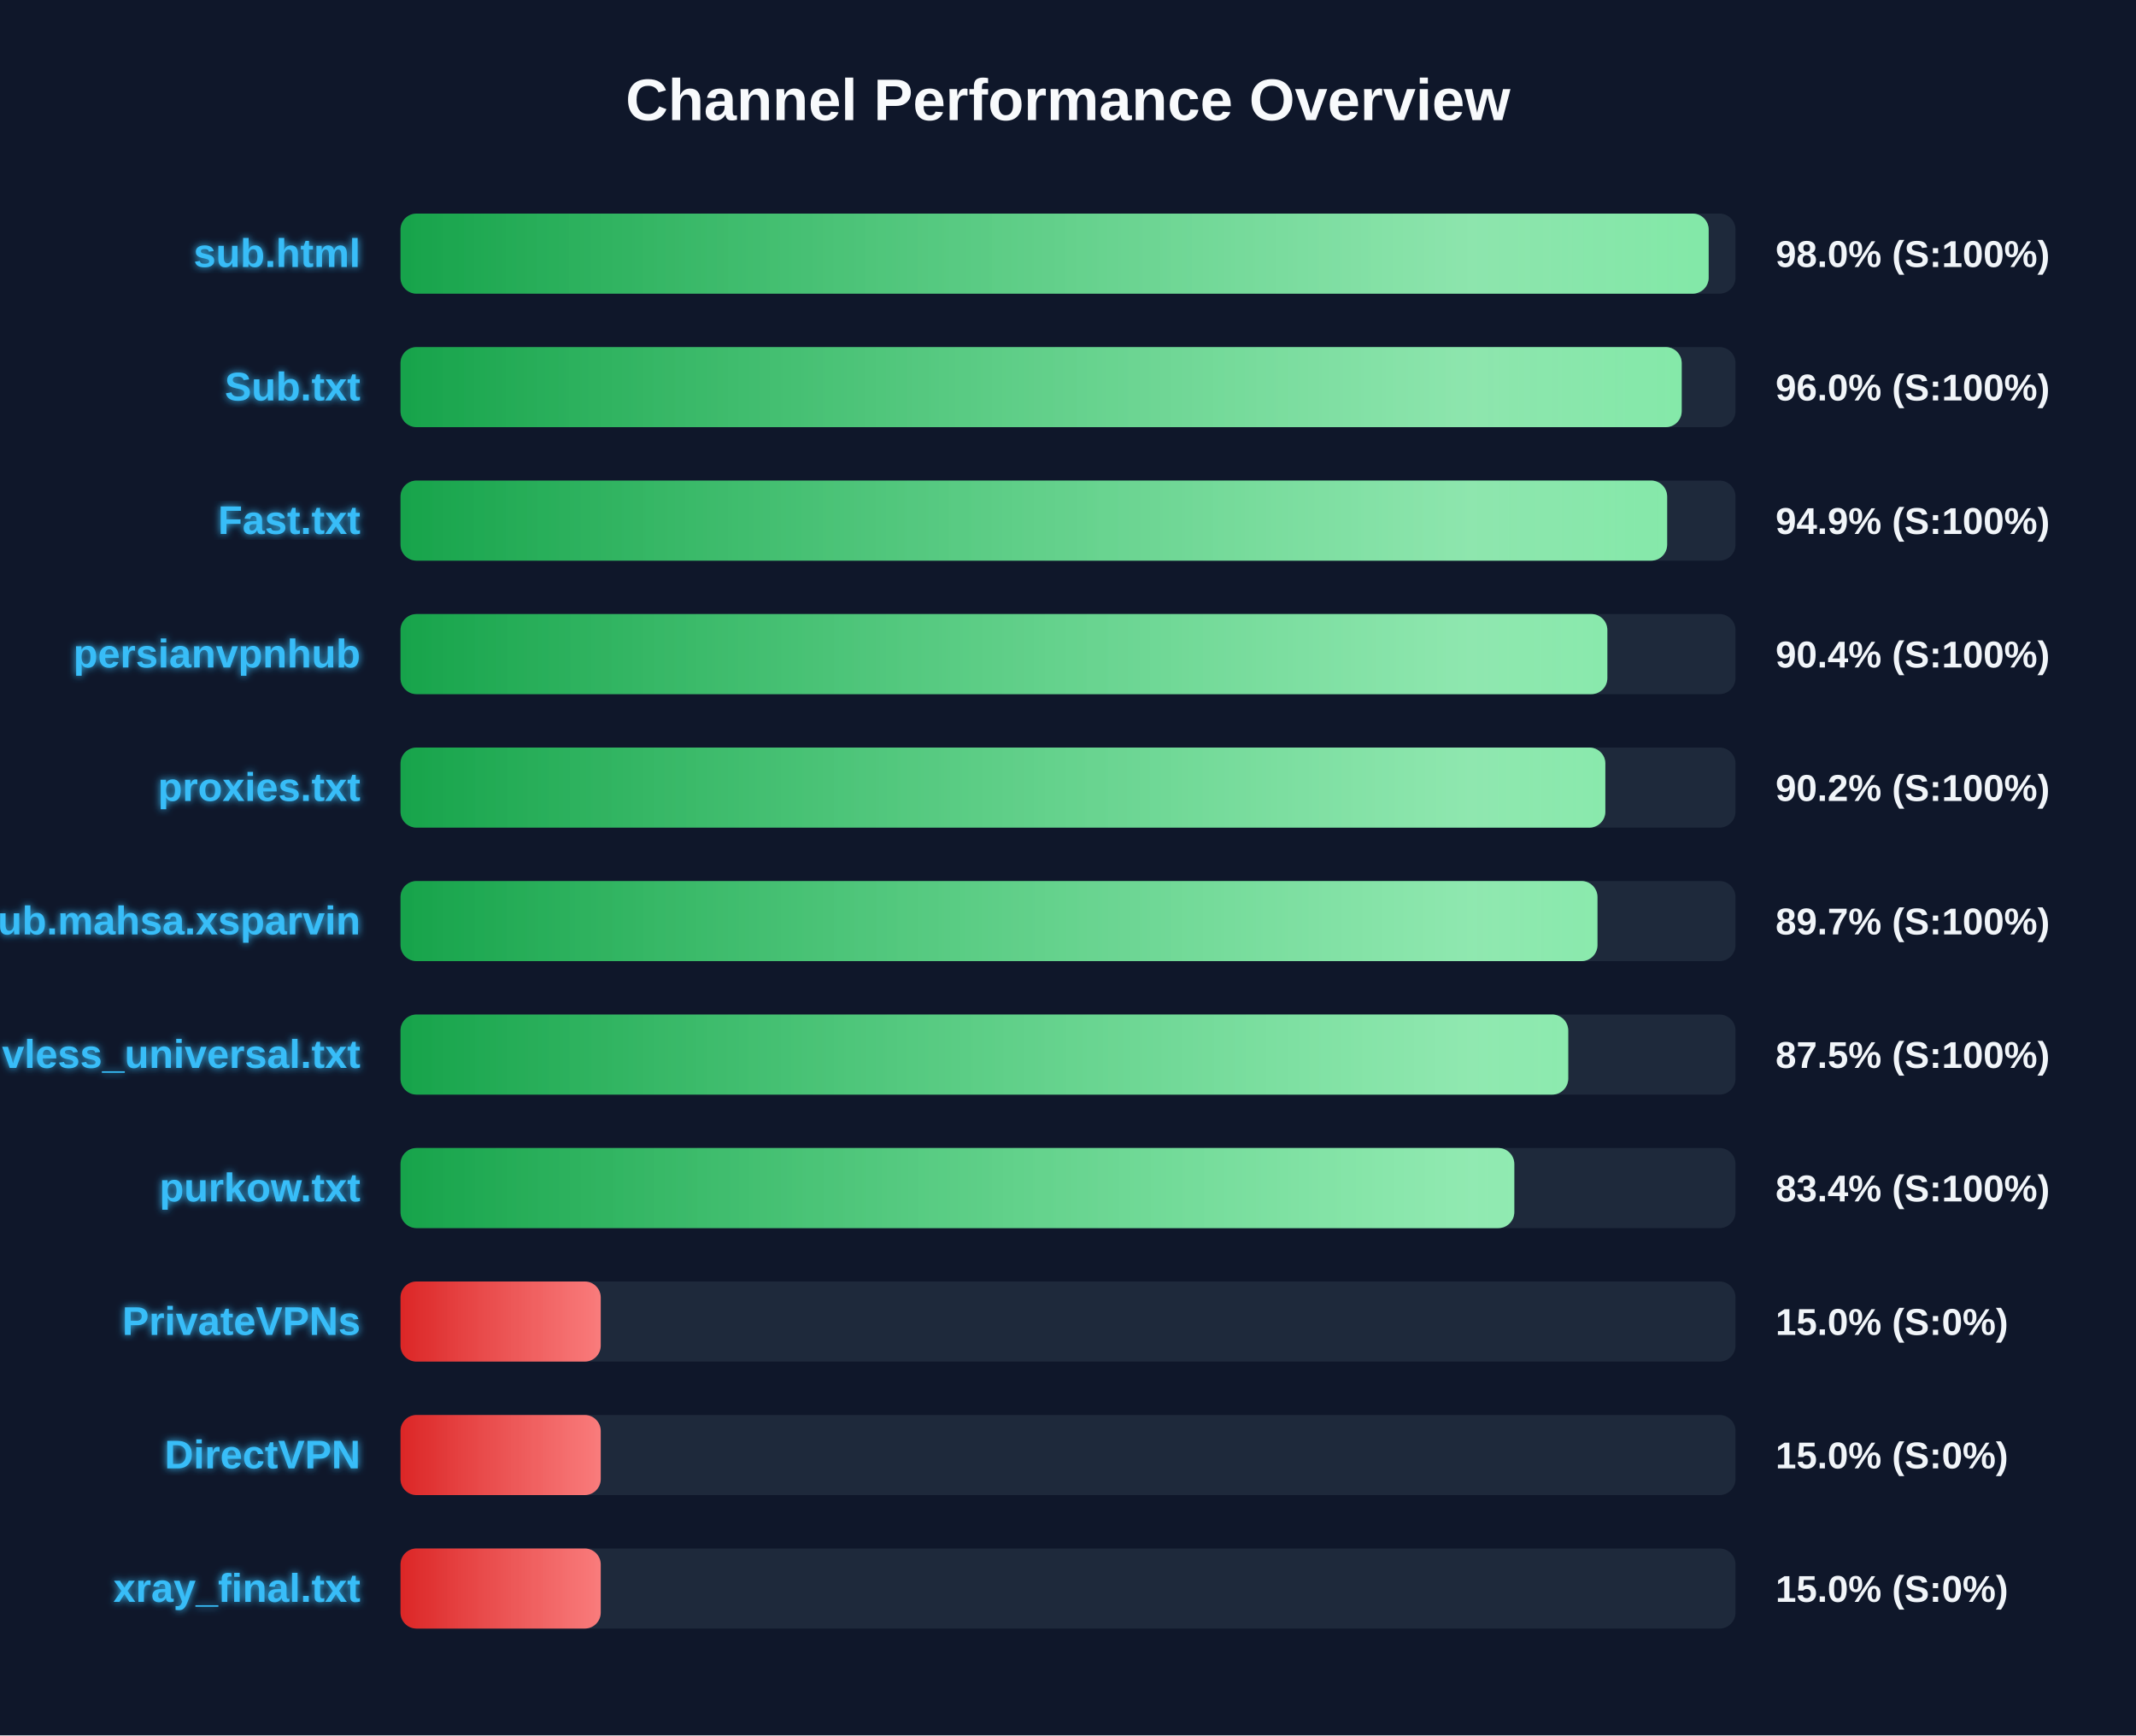
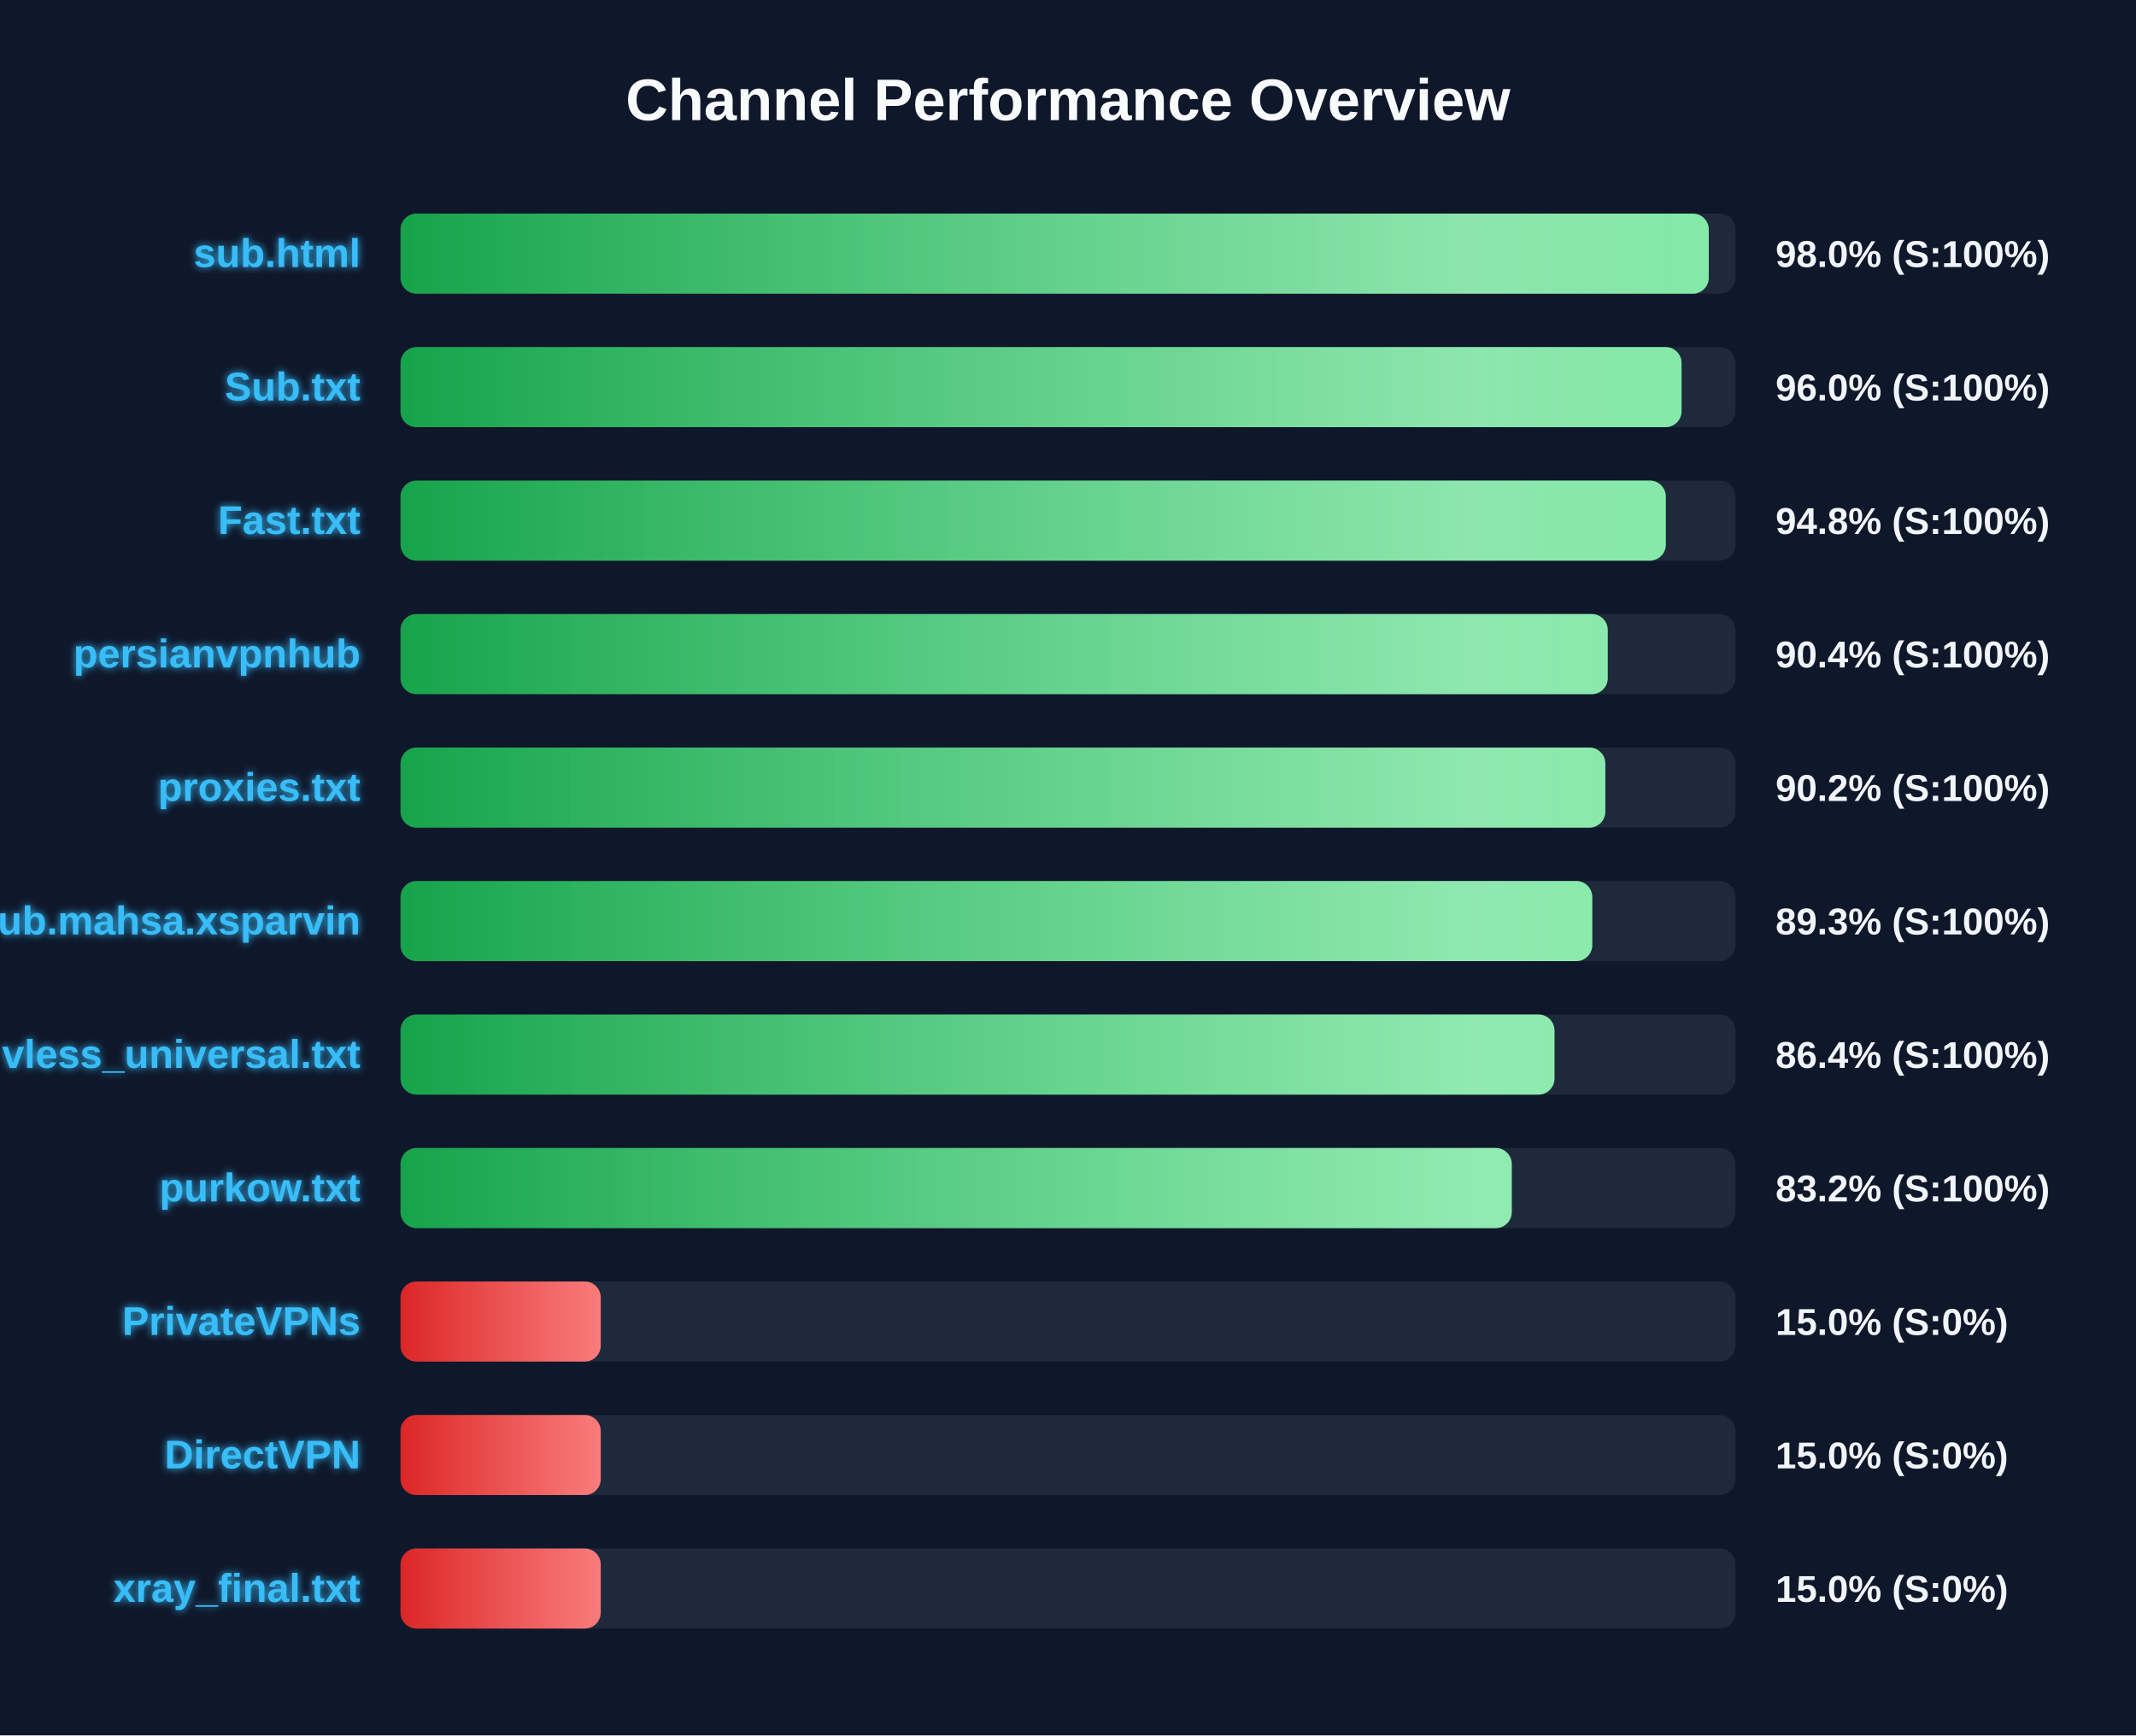
<svg xmlns="http://www.w3.org/2000/svg" width="800" height="650" version="1.1">
  <defs>
    <linearGradient id="grad-green" x1="0%" y1="0%" x2="100%" y2="0%">
      <stop offset="0%" stop-color="#16a34a" />
      <stop offset="100%" stop-color="#4ade80" />
    </linearGradient>
    <linearGradient id="grad-yellow" x1="0%" y1="0%" x2="100%" y2="0%">
      <stop offset="0%" stop-color="#ca8a04" />
      <stop offset="100%" stop-color="#fde047" />
    </linearGradient>
    <linearGradient id="grad-red" x1="0%" y1="0%" x2="100%" y2="0%">
      <stop offset="0%" stop-color="#dc2626" />
      <stop offset="100%" stop-color="#f87171" />
    </linearGradient>
    <linearGradient id="shimmer" x1="0%" y1="0%" x2="100%" y2="0%">
      <stop offset="0%" stop-color="rgba(255,255,255,0)" />
      <stop offset="50%" stop-color="rgba(255,255,255,0.4)" />
      <stop offset="100%" stop-color="rgba(255,255,255,0)" />
    </linearGradient>
    <filter id="glow" x="-20%" y="-20%" width="140%" height="140%">
      <feGaussianBlur stdDeviation="1.5" result="blur" />
      <feComposite in="SourceGraphic" in2="blur" operator="over" />
    </filter>
  </defs>
  <style>
        .bg-rect { fill: #0f172a; }
        .title { font: bold 22px 'Segoe UI', Arial, sans-serif; fill: #f8fafc; }
        .row { font: bold 15px 'Segoe UI', Arial, sans-serif; fill: #38bdf8; filter: url(#glow); }
        .score { font: bold 14px 'Segoe UI', Arial, sans-serif; fill: #f1f5f9; }
        @keyframes shimmer-anim {
            0% { transform: translateX(-100%); }
            100% { transform: translateX(200%); }
        }
        .shimmer-rect {
            animation: shimmer-anim 2.5s infinite linear;
        }
    </style>
  <rect width="100%" height="100%" class="bg-rect" />
  <text x="400" y="45" text-anchor="middle" class="title">Channel Performance Overview</text>
  <rect x="150" y="80" width="500" height="30" fill="#1e293b" rx="6" />
  <clipPath id="clip-0">
-     <rect x="150" y="80" width="489.95" height="30" rx="6" />
+     <rect x="150" y="80" width="490.0" height="30" rx="6" />
  </clipPath>
-   <rect x="150" y="80" width="489.95" height="30" fill="url(#grad-green)" rx="6" />
+   <rect x="150" y="80" width="490.0" height="30" fill="url(#grad-green)" rx="6" />
  <g clip-path="url(#clip-0)">
    <rect x="150" y="80" width="100%" height="30" fill="url(#shimmer)" class="shimmer-rect" />
  </g>
  <text x="135" y="100" text-anchor="end" class="row">sub.html</text>
  <text x="665" y="100" text-anchor="start" class="score">98.0% (S:100%)</text>
  <rect x="150" y="130" width="500" height="30" fill="#1e293b" rx="6" />
  <clipPath id="clip-1">
-     <rect x="150" y="130" width="479.85" height="30" rx="6" />
+     <rect x="150" y="130" width="479.8" height="30" rx="6" />
  </clipPath>
-   <rect x="150" y="130" width="479.85" height="30" fill="url(#grad-green)" rx="6" />
+   <rect x="150" y="130" width="479.8" height="30" fill="url(#grad-green)" rx="6" />
  <g clip-path="url(#clip-1)">
    <rect x="150" y="130" width="100%" height="30" fill="url(#shimmer)" class="shimmer-rect" />
  </g>
  <text x="135" y="150" text-anchor="end" class="row">Sub.txt</text>
  <text x="665" y="150" text-anchor="start" class="score">96.0% (S:100%)</text>
  <rect x="150" y="180" width="500" height="30" fill="#1e293b" rx="6" />
  <clipPath id="clip-2">
-     <rect x="150" y="180" width="474.4" height="30" rx="6" />
+     <rect x="150" y="180" width="473.9" height="30" rx="6" />
  </clipPath>
-   <rect x="150" y="180" width="474.4" height="30" fill="url(#grad-green)" rx="6" />
+   <rect x="150" y="180" width="473.9" height="30" fill="url(#grad-green)" rx="6" />
  <g clip-path="url(#clip-2)">
    <rect x="150" y="180" width="100%" height="30" fill="url(#shimmer)" class="shimmer-rect" />
  </g>
  <text x="135" y="200" text-anchor="end" class="row">Fast.txt</text>
-   <text x="665" y="200" text-anchor="start" class="score">94.9% (S:100%)</text>
+   <text x="665" y="200" text-anchor="start" class="score">94.8% (S:100%)</text>
  <rect x="150" y="230" width="500" height="30" fill="#1e293b" rx="6" />
  <clipPath id="clip-3">
-     <rect x="150" y="230" width="452.0" height="30" rx="6" />
+     <rect x="150" y="230" width="452.15" height="30" rx="6" />
  </clipPath>
-   <rect x="150" y="230" width="452.0" height="30" fill="url(#grad-green)" rx="6" />
+   <rect x="150" y="230" width="452.15" height="30" fill="url(#grad-green)" rx="6" />
  <g clip-path="url(#clip-3)">
    <rect x="150" y="230" width="100%" height="30" fill="url(#shimmer)" class="shimmer-rect" />
  </g>
  <text x="135" y="250" text-anchor="end" class="row">persianvpnhub</text>
  <text x="665" y="250" text-anchor="start" class="score">90.4% (S:100%)</text>
  <rect x="150" y="280" width="500" height="30" fill="#1e293b" rx="6" />
  <clipPath id="clip-4">
    <rect x="150" y="280" width="451.25" height="30" rx="6" />
  </clipPath>
  <rect x="150" y="280" width="451.25" height="30" fill="url(#grad-green)" rx="6" />
  <g clip-path="url(#clip-4)">
    <rect x="150" y="280" width="100%" height="30" fill="url(#shimmer)" class="shimmer-rect" />
  </g>
  <text x="135" y="300" text-anchor="end" class="row">proxies.txt</text>
  <text x="665" y="300" text-anchor="start" class="score">90.2% (S:100%)</text>
  <rect x="150" y="330" width="500" height="30" fill="#1e293b" rx="6" />
  <clipPath id="clip-5">
-     <rect x="150" y="330" width="448.3" height="30" rx="6" />
+     <rect x="150" y="330" width="446.35" height="30" rx="6" />
  </clipPath>
-   <rect x="150" y="330" width="448.3" height="30" fill="url(#grad-green)" rx="6" />
+   <rect x="150" y="330" width="446.35" height="30" fill="url(#grad-green)" rx="6" />
  <g clip-path="url(#clip-5)">
    <rect x="150" y="330" width="100%" height="30" fill="url(#shimmer)" class="shimmer-rect" />
  </g>
  <text x="135" y="350" text-anchor="end" class="row">Sub.mahsa.xsparvin</text>
-   <text x="665" y="350" text-anchor="start" class="score">89.7% (S:100%)</text>
+   <text x="665" y="350" text-anchor="start" class="score">89.3% (S:100%)</text>
  <rect x="150" y="380" width="500" height="30" fill="#1e293b" rx="6" />
  <clipPath id="clip-6">
-     <rect x="150" y="380" width="437.35" height="30" rx="6" />
+     <rect x="150" y="380" width="432.2" height="30" rx="6" />
  </clipPath>
-   <rect x="150" y="380" width="437.35" height="30" fill="url(#grad-green)" rx="6" />
+   <rect x="150" y="380" width="432.2" height="30" fill="url(#grad-green)" rx="6" />
  <g clip-path="url(#clip-6)">
    <rect x="150" y="380" width="100%" height="30" fill="url(#shimmer)" class="shimmer-rect" />
  </g>
  <text x="135" y="400" text-anchor="end" class="row">vless_universal.txt</text>
-   <text x="665" y="400" text-anchor="start" class="score">87.5% (S:100%)</text>
+   <text x="665" y="400" text-anchor="start" class="score">86.4% (S:100%)</text>
  <rect x="150" y="430" width="500" height="30" fill="#1e293b" rx="6" />
  <clipPath id="clip-7">
-     <rect x="150" y="430" width="417.15" height="30" rx="6" />
+     <rect x="150" y="430" width="416.2" height="30" rx="6" />
  </clipPath>
-   <rect x="150" y="430" width="417.15" height="30" fill="url(#grad-green)" rx="6" />
+   <rect x="150" y="430" width="416.2" height="30" fill="url(#grad-green)" rx="6" />
  <g clip-path="url(#clip-7)">
    <rect x="150" y="430" width="100%" height="30" fill="url(#shimmer)" class="shimmer-rect" />
  </g>
  <text x="135" y="450" text-anchor="end" class="row">purkow.txt</text>
-   <text x="665" y="450" text-anchor="start" class="score">83.4% (S:100%)</text>
+   <text x="665" y="450" text-anchor="start" class="score">83.2% (S:100%)</text>
  <rect x="150" y="480" width="500" height="30" fill="#1e293b" rx="6" />
  <clipPath id="clip-8">
    <rect x="150" y="480" width="75.0" height="30" rx="6" />
  </clipPath>
  <rect x="150" y="480" width="75.0" height="30" fill="url(#grad-red)" rx="6" />
  <g clip-path="url(#clip-8)">
    <rect x="150" y="480" width="100%" height="30" fill="url(#shimmer)" class="shimmer-rect" />
  </g>
  <text x="135" y="500" text-anchor="end" class="row">PrivateVPNs</text>
  <text x="665" y="500" text-anchor="start" class="score">15.0% (S:0%)</text>
  <rect x="150" y="530" width="500" height="30" fill="#1e293b" rx="6" />
  <clipPath id="clip-9">
    <rect x="150" y="530" width="75.0" height="30" rx="6" />
  </clipPath>
  <rect x="150" y="530" width="75.0" height="30" fill="url(#grad-red)" rx="6" />
  <g clip-path="url(#clip-9)">
    <rect x="150" y="530" width="100%" height="30" fill="url(#shimmer)" class="shimmer-rect" />
  </g>
  <text x="135" y="550" text-anchor="end" class="row">DirectVPN</text>
  <text x="665" y="550" text-anchor="start" class="score">15.0% (S:0%)</text>
  <rect x="150" y="580" width="500" height="30" fill="#1e293b" rx="6" />
  <clipPath id="clip-10">
    <rect x="150" y="580" width="75.0" height="30" rx="6" />
  </clipPath>
  <rect x="150" y="580" width="75.0" height="30" fill="url(#grad-red)" rx="6" />
  <g clip-path="url(#clip-10)">
    <rect x="150" y="580" width="100%" height="30" fill="url(#shimmer)" class="shimmer-rect" />
  </g>
  <text x="135" y="600" text-anchor="end" class="row">xray_final.txt</text>
  <text x="665" y="600" text-anchor="start" class="score">15.0% (S:0%)</text>
</svg>
